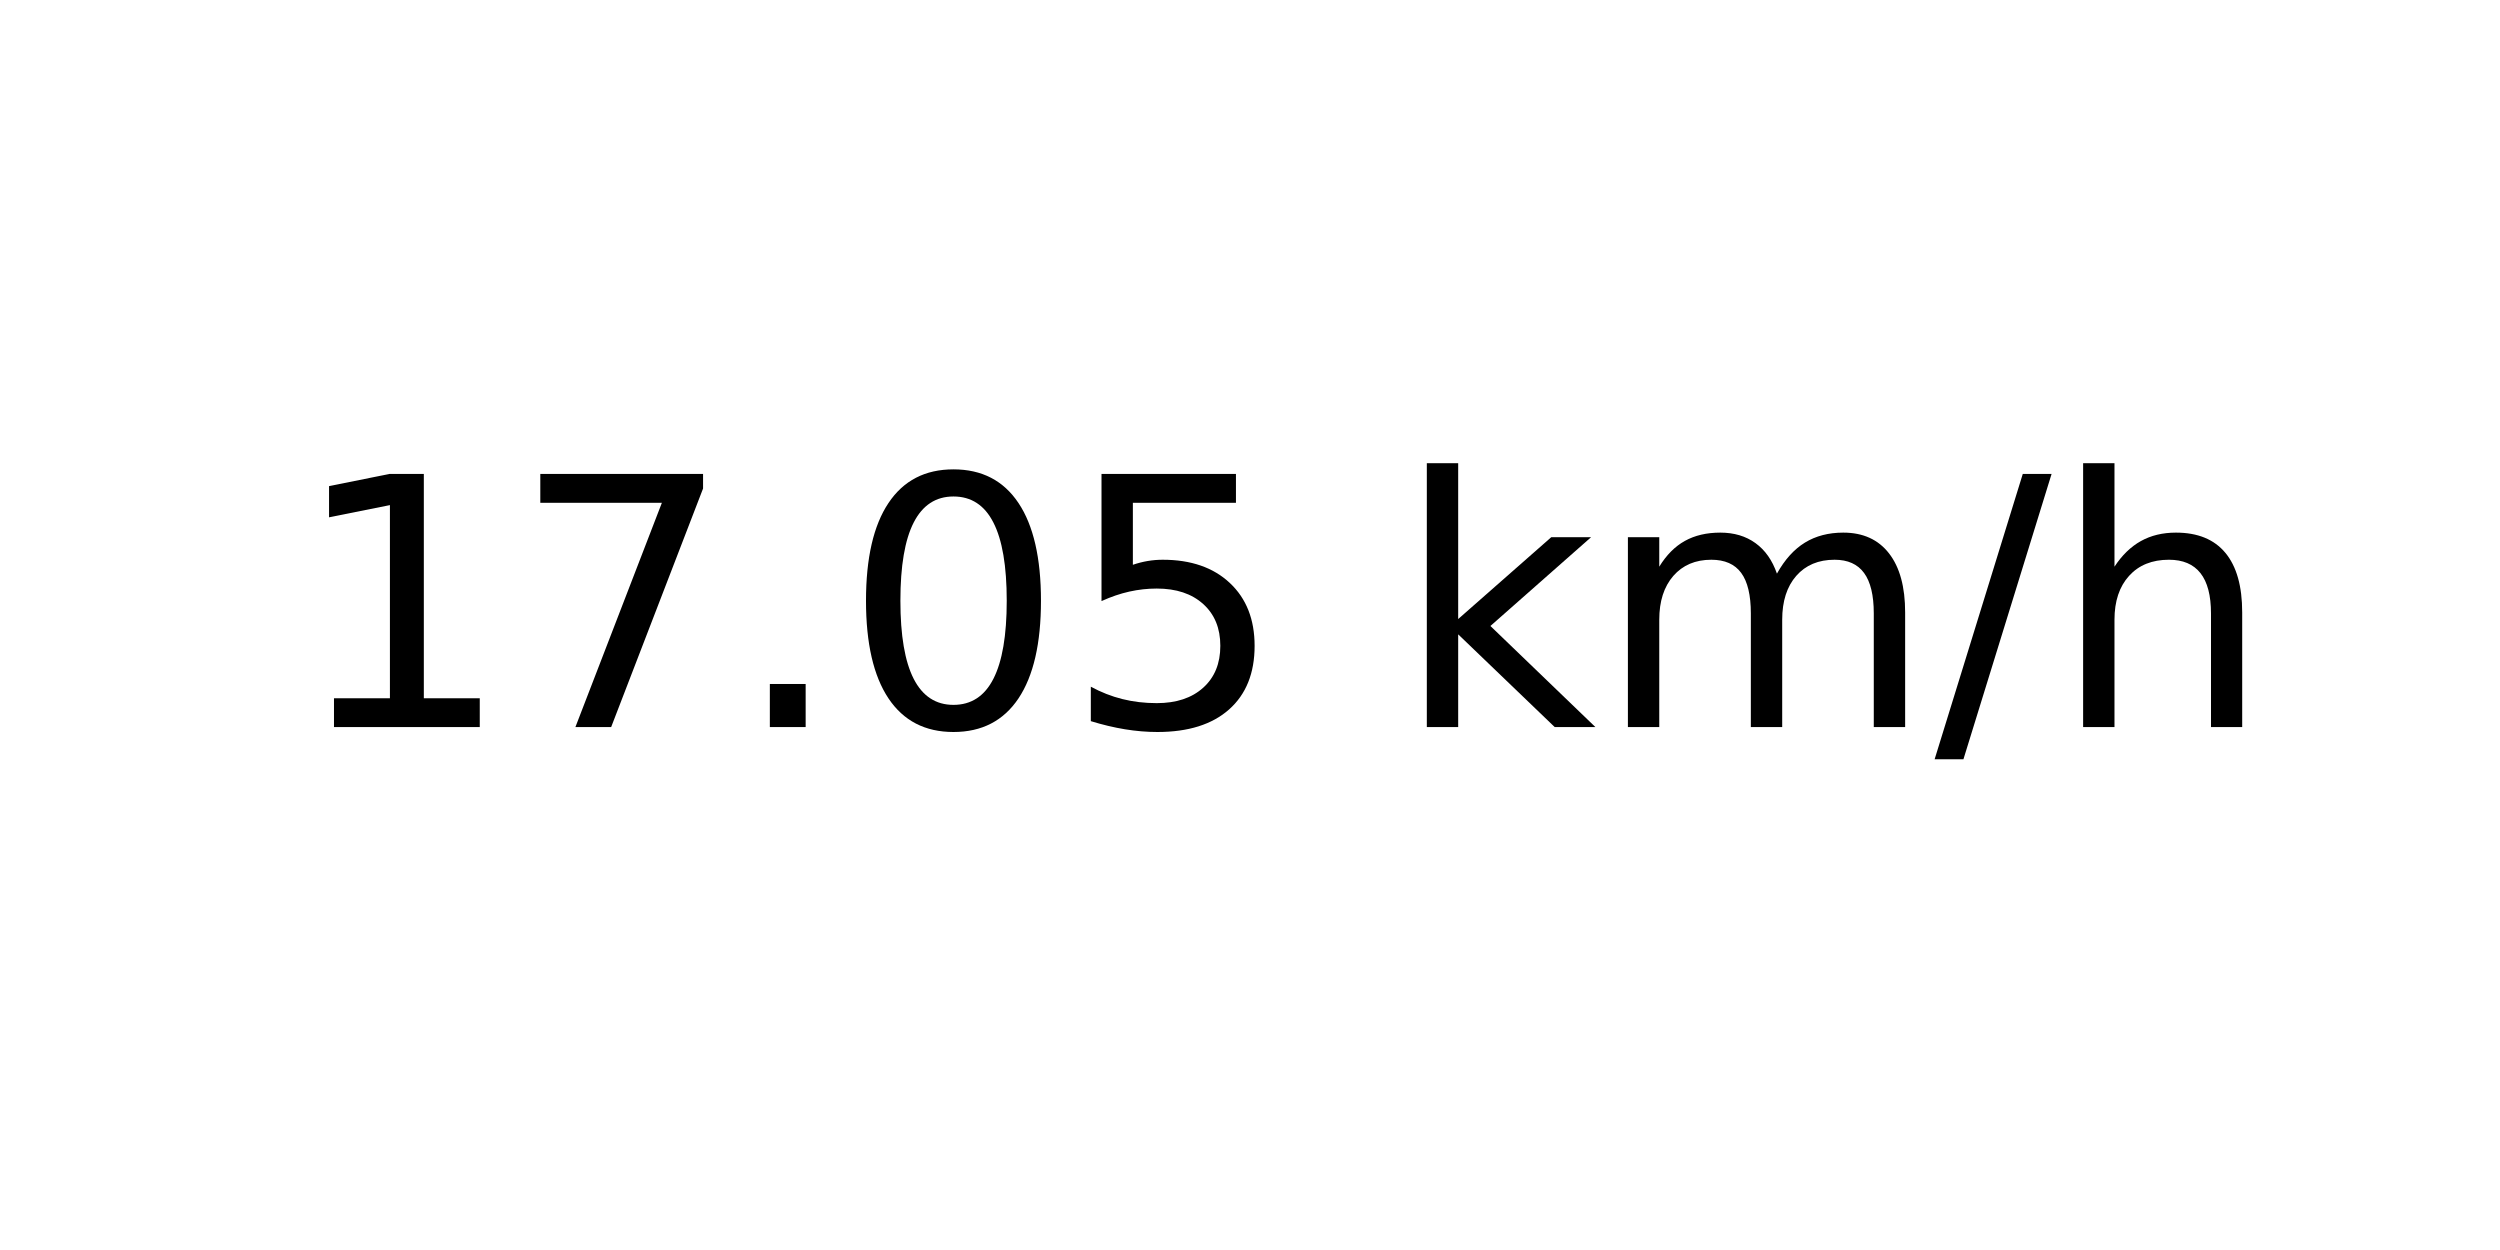
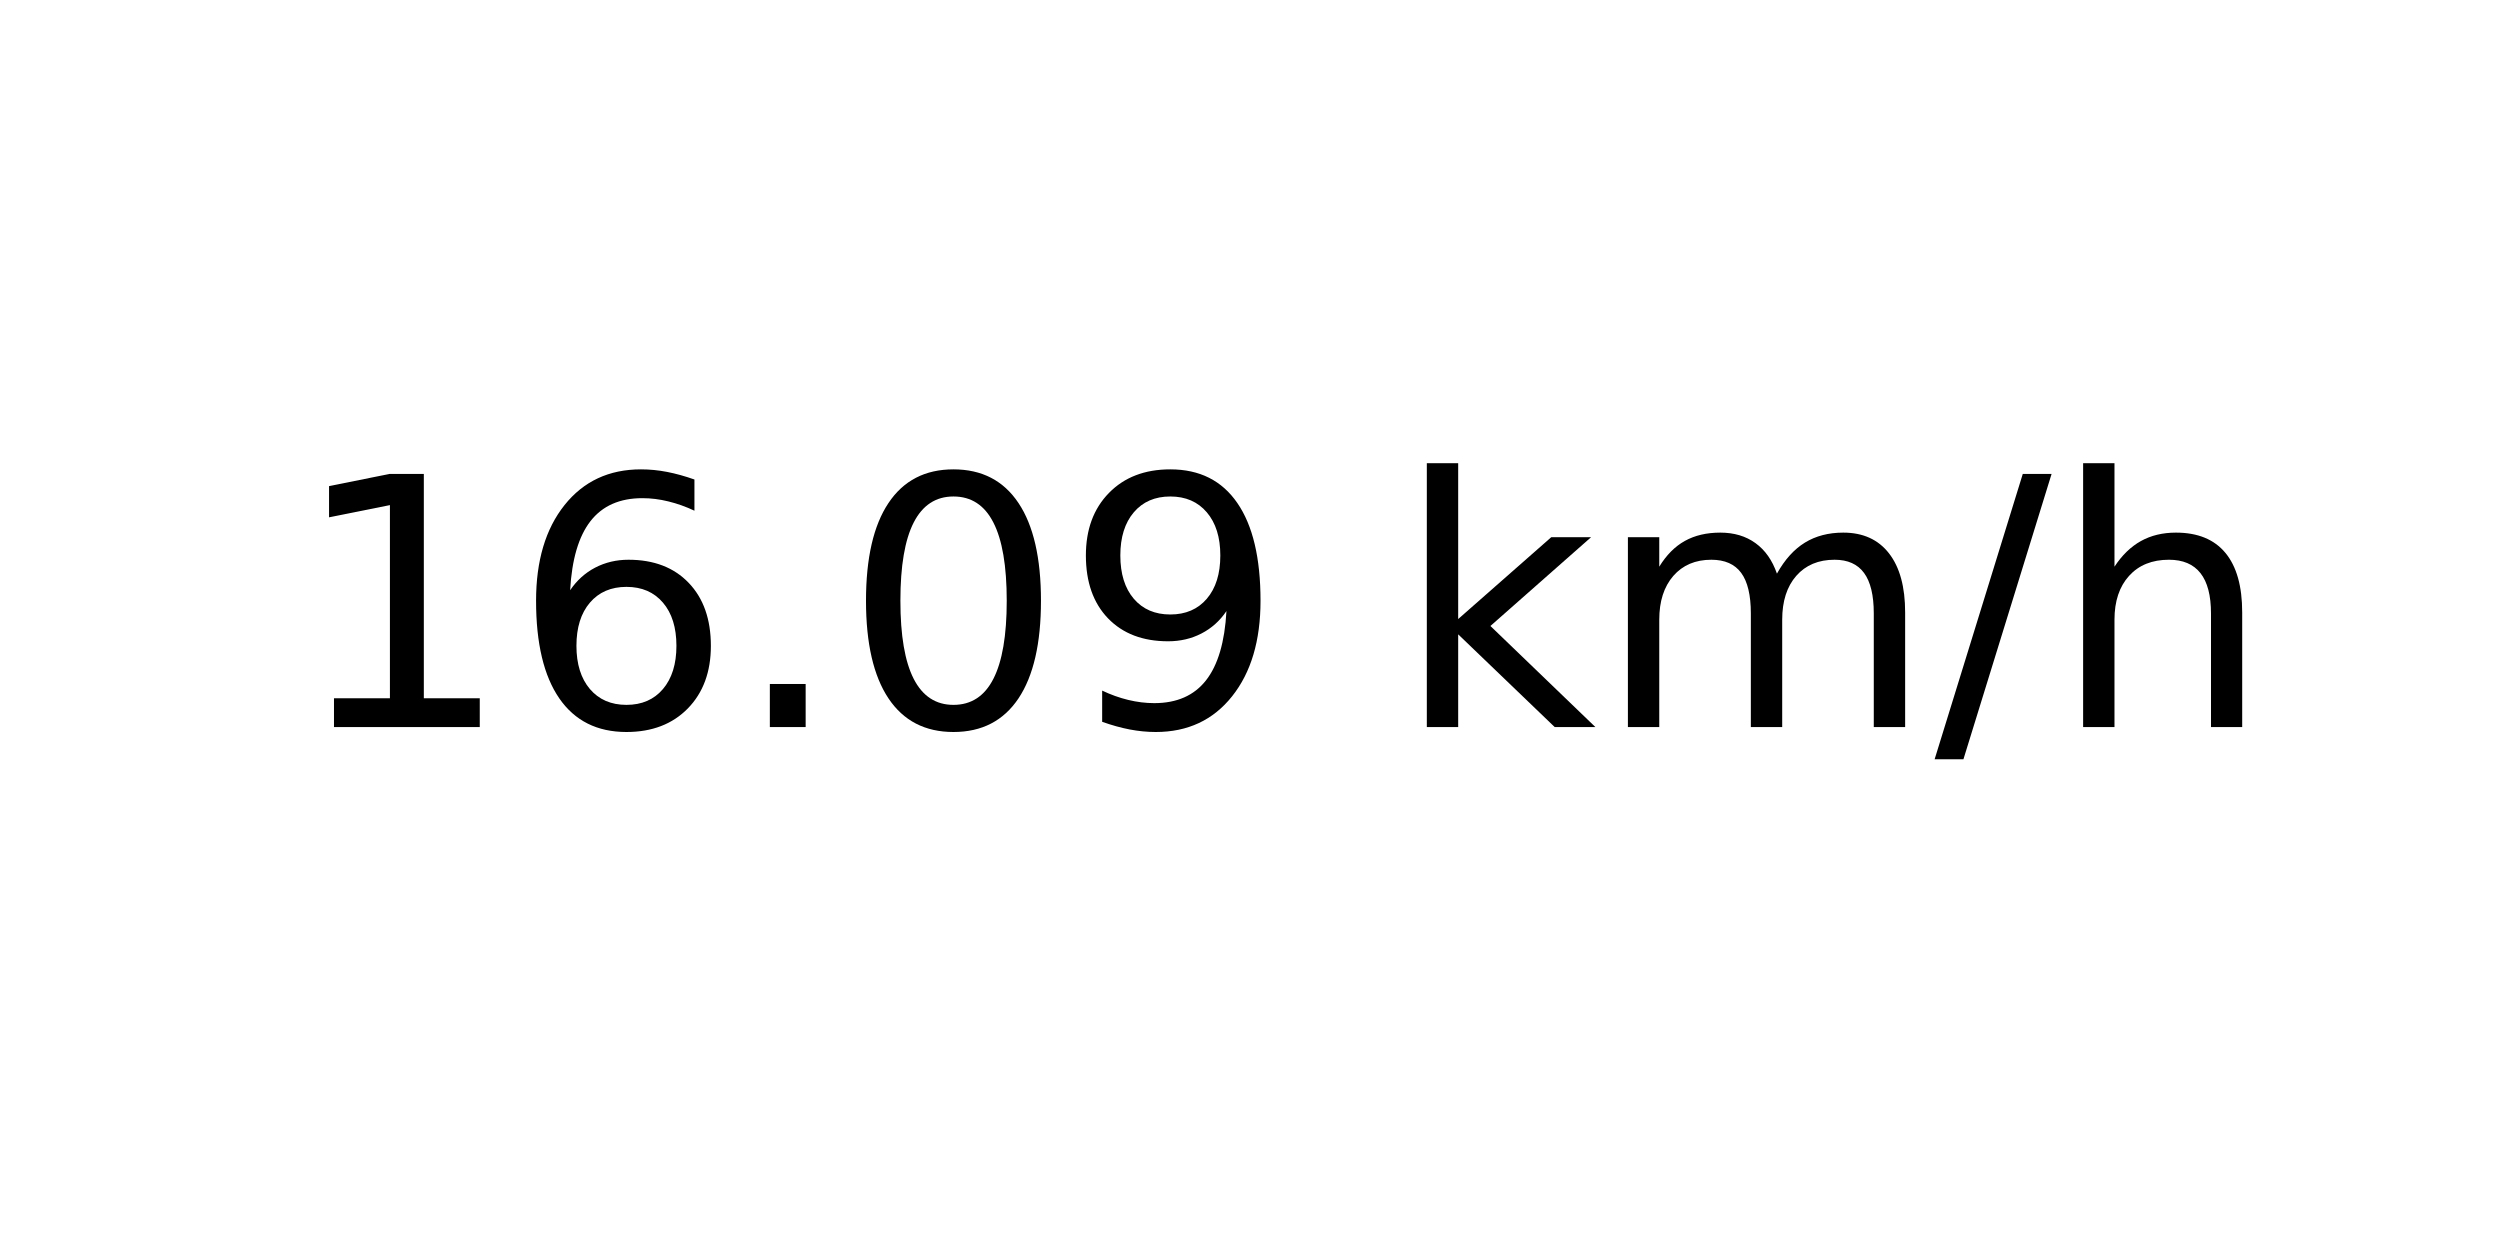
<svg xmlns="http://www.w3.org/2000/svg" xmlns:xlink="http://www.w3.org/1999/xlink" width="72pt" height="36pt" viewBox="0 0 72 36" version="1.1">
  <defs>
    <style type="text/css">*{stroke-linejoin: round; stroke-linecap: butt}</style>
  </defs>
  <g id="figure_1">
    <g id="axes_1">
      <g id="text_1">
        <g transform="translate(8.378125 20.93937) scale(0.1 -0.1)">
          <defs>
            <path id="DejaVuSans-31" d="M 794 531  L 1825 531  L 1825 4091  L 703 3866  L 703 4441  L 1819 4666  L 2450 4666  L 2450 531  L 3481 531  L 3481 0  L 794 0  L 794 531  z " transform="scale(0.015625)" />
-             <path id="DejaVuSans-37" d="M 525 4666  L 3525 4666  L 3525 4397  L 1831 0  L 1172 0  L 2766 4134  L 525 4134  L 525 4666  z " transform="scale(0.015625)" />
+             <path id="DejaVuSans-36" d="M 2113 2584  Q 1688 2584 1439 2293  Q 1191 2003 1191 1497  Q 1191 994 1439 701  Q 1688 409 2113 409  Q 2538 409 2786 701  Q 3034 994 3034 1497  Q 3034 2003 2786 2293  Q 2538 2584 2113 2584  z M 3366 4563  L 3366 3988  Q 3128 4100 2886 4159  Q 2644 4219 2406 4219  Q 1781 4219 1451 3797  Q 1122 3375 1075 2522  Q 1259 2794 1537 2939  Q 1816 3084 2150 3084  Q 2853 3084 3261 2657  Q 3669 2231 3669 1497  Q 3669 778 3244 343  Q 2819 -91 2113 -91  Q 1303 -91 875 529  Q 447 1150 447 2328  Q 447 3434 972 4092  Q 1497 4750 2381 4750  Q 2619 4750 2861 4703  Q 3103 4656 3366 4563  z " transform="scale(0.015625)" />
            <path id="DejaVuSans-2e" d="M 684 794  L 1344 794  L 1344 0  L 684 0  L 684 794  z " transform="scale(0.015625)" />
            <path id="DejaVuSans-30" d="M 2034 4250  Q 1547 4250 1301 3770  Q 1056 3291 1056 2328  Q 1056 1369 1301 889  Q 1547 409 2034 409  Q 2525 409 2770 889  Q 3016 1369 3016 2328  Q 3016 3291 2770 3770  Q 2525 4250 2034 4250  z M 2034 4750  Q 2819 4750 3233 4129  Q 3647 3509 3647 2328  Q 3647 1150 3233 529  Q 2819 -91 2034 -91  Q 1250 -91 836 529  Q 422 1150 422 2328  Q 422 3509 836 4129  Q 1250 4750 2034 4750  z " transform="scale(0.015625)" />
-             <path id="DejaVuSans-35" d="M 691 4666  L 3169 4666  L 3169 4134  L 1269 4134  L 1269 2991  Q 1406 3038 1543 3061  Q 1681 3084 1819 3084  Q 2600 3084 3056 2656  Q 3513 2228 3513 1497  Q 3513 744 3044 326  Q 2575 -91 1722 -91  Q 1428 -91 1123 -41  Q 819 9 494 109  L 494 744  Q 775 591 1075 516  Q 1375 441 1709 441  Q 2250 441 2565 725  Q 2881 1009 2881 1497  Q 2881 1984 2565 2268  Q 2250 2553 1709 2553  Q 1456 2553 1204 2497  Q 953 2441 691 2322  L 691 4666  z " transform="scale(0.015625)" />
+             <path id="DejaVuSans-39" d="M 703 97  L 703 672  Q 941 559 1184 500  Q 1428 441 1663 441  Q 2288 441 2617 861  Q 2947 1281 2994 2138  Q 2813 1869 2534 1725  Q 2256 1581 1919 1581  Q 1219 1581 811 2004  Q 403 2428 403 3163  Q 403 3881 828 4315  Q 1253 4750 1959 4750  Q 2769 4750 3195 4129  Q 3622 3509 3622 2328  Q 3622 1225 3098 567  Q 2575 -91 1691 -91  Q 1453 -91 1209 -44  Q 966 3 703 97  z M 1959 2075  Q 2384 2075 2632 2365  Q 2881 2656 2881 3163  Q 2881 3666 2632 3958  Q 2384 4250 1959 4250  Q 1534 4250 1286 3958  Q 1038 3666 1038 3163  Q 1038 2656 1286 2365  Q 1534 2075 1959 2075  z " transform="scale(0.015625)" />
            <path id="DejaVuSans-20" transform="scale(0.015625)" />
            <path id="DejaVuSans-6b" d="M 581 4863  L 1159 4863  L 1159 1991  L 2875 3500  L 3609 3500  L 1753 1863  L 3688 0  L 2938 0  L 1159 1709  L 1159 0  L 581 0  L 581 4863  z " transform="scale(0.015625)" />
            <path id="DejaVuSans-6d" d="M 3328 2828  Q 3544 3216 3844 3400  Q 4144 3584 4550 3584  Q 5097 3584 5394 3201  Q 5691 2819 5691 2113  L 5691 0  L 5113 0  L 5113 2094  Q 5113 2597 4934 2840  Q 4756 3084 4391 3084  Q 3944 3084 3684 2787  Q 3425 2491 3425 1978  L 3425 0  L 2847 0  L 2847 2094  Q 2847 2600 2669 2842  Q 2491 3084 2119 3084  Q 1678 3084 1418 2786  Q 1159 2488 1159 1978  L 1159 0  L 581 0  L 581 3500  L 1159 3500  L 1159 2956  Q 1356 3278 1631 3431  Q 1906 3584 2284 3584  Q 2666 3584 2933 3390  Q 3200 3197 3328 2828  z " transform="scale(0.015625)" />
            <path id="DejaVuSans-2f" d="M 1625 4666  L 2156 4666  L 531 -594  L 0 -594  L 1625 4666  z " transform="scale(0.015625)" />
            <path id="DejaVuSans-68" d="M 3513 2113  L 3513 0  L 2938 0  L 2938 2094  Q 2938 2591 2744 2837  Q 2550 3084 2163 3084  Q 1697 3084 1428 2787  Q 1159 2491 1159 1978  L 1159 0  L 581 0  L 581 4863  L 1159 4863  L 1159 2956  Q 1366 3272 1645 3428  Q 1925 3584 2291 3584  Q 2894 3584 3203 3211  Q 3513 2838 3513 2113  z " transform="scale(0.015625)" />
          </defs>
          <use xlink:href="#DejaVuSans-31" />
-           <use xlink:href="#DejaVuSans-37" x="63.623" />
+           <use xlink:href="#DejaVuSans-36" x="63.623" />
          <use xlink:href="#DejaVuSans-2e" x="127.246" />
          <use xlink:href="#DejaVuSans-30" x="159.033" />
-           <use xlink:href="#DejaVuSans-35" x="222.656" />
+           <use xlink:href="#DejaVuSans-39" x="222.656" />
          <use xlink:href="#DejaVuSans-20" x="286.279" />
          <use xlink:href="#DejaVuSans-6b" x="318.066" />
          <use xlink:href="#DejaVuSans-6d" x="375.977" />
          <use xlink:href="#DejaVuSans-2f" x="473.389" />
          <use xlink:href="#DejaVuSans-68" x="507.08" />
        </g>
      </g>
    </g>
  </g>
</svg>
